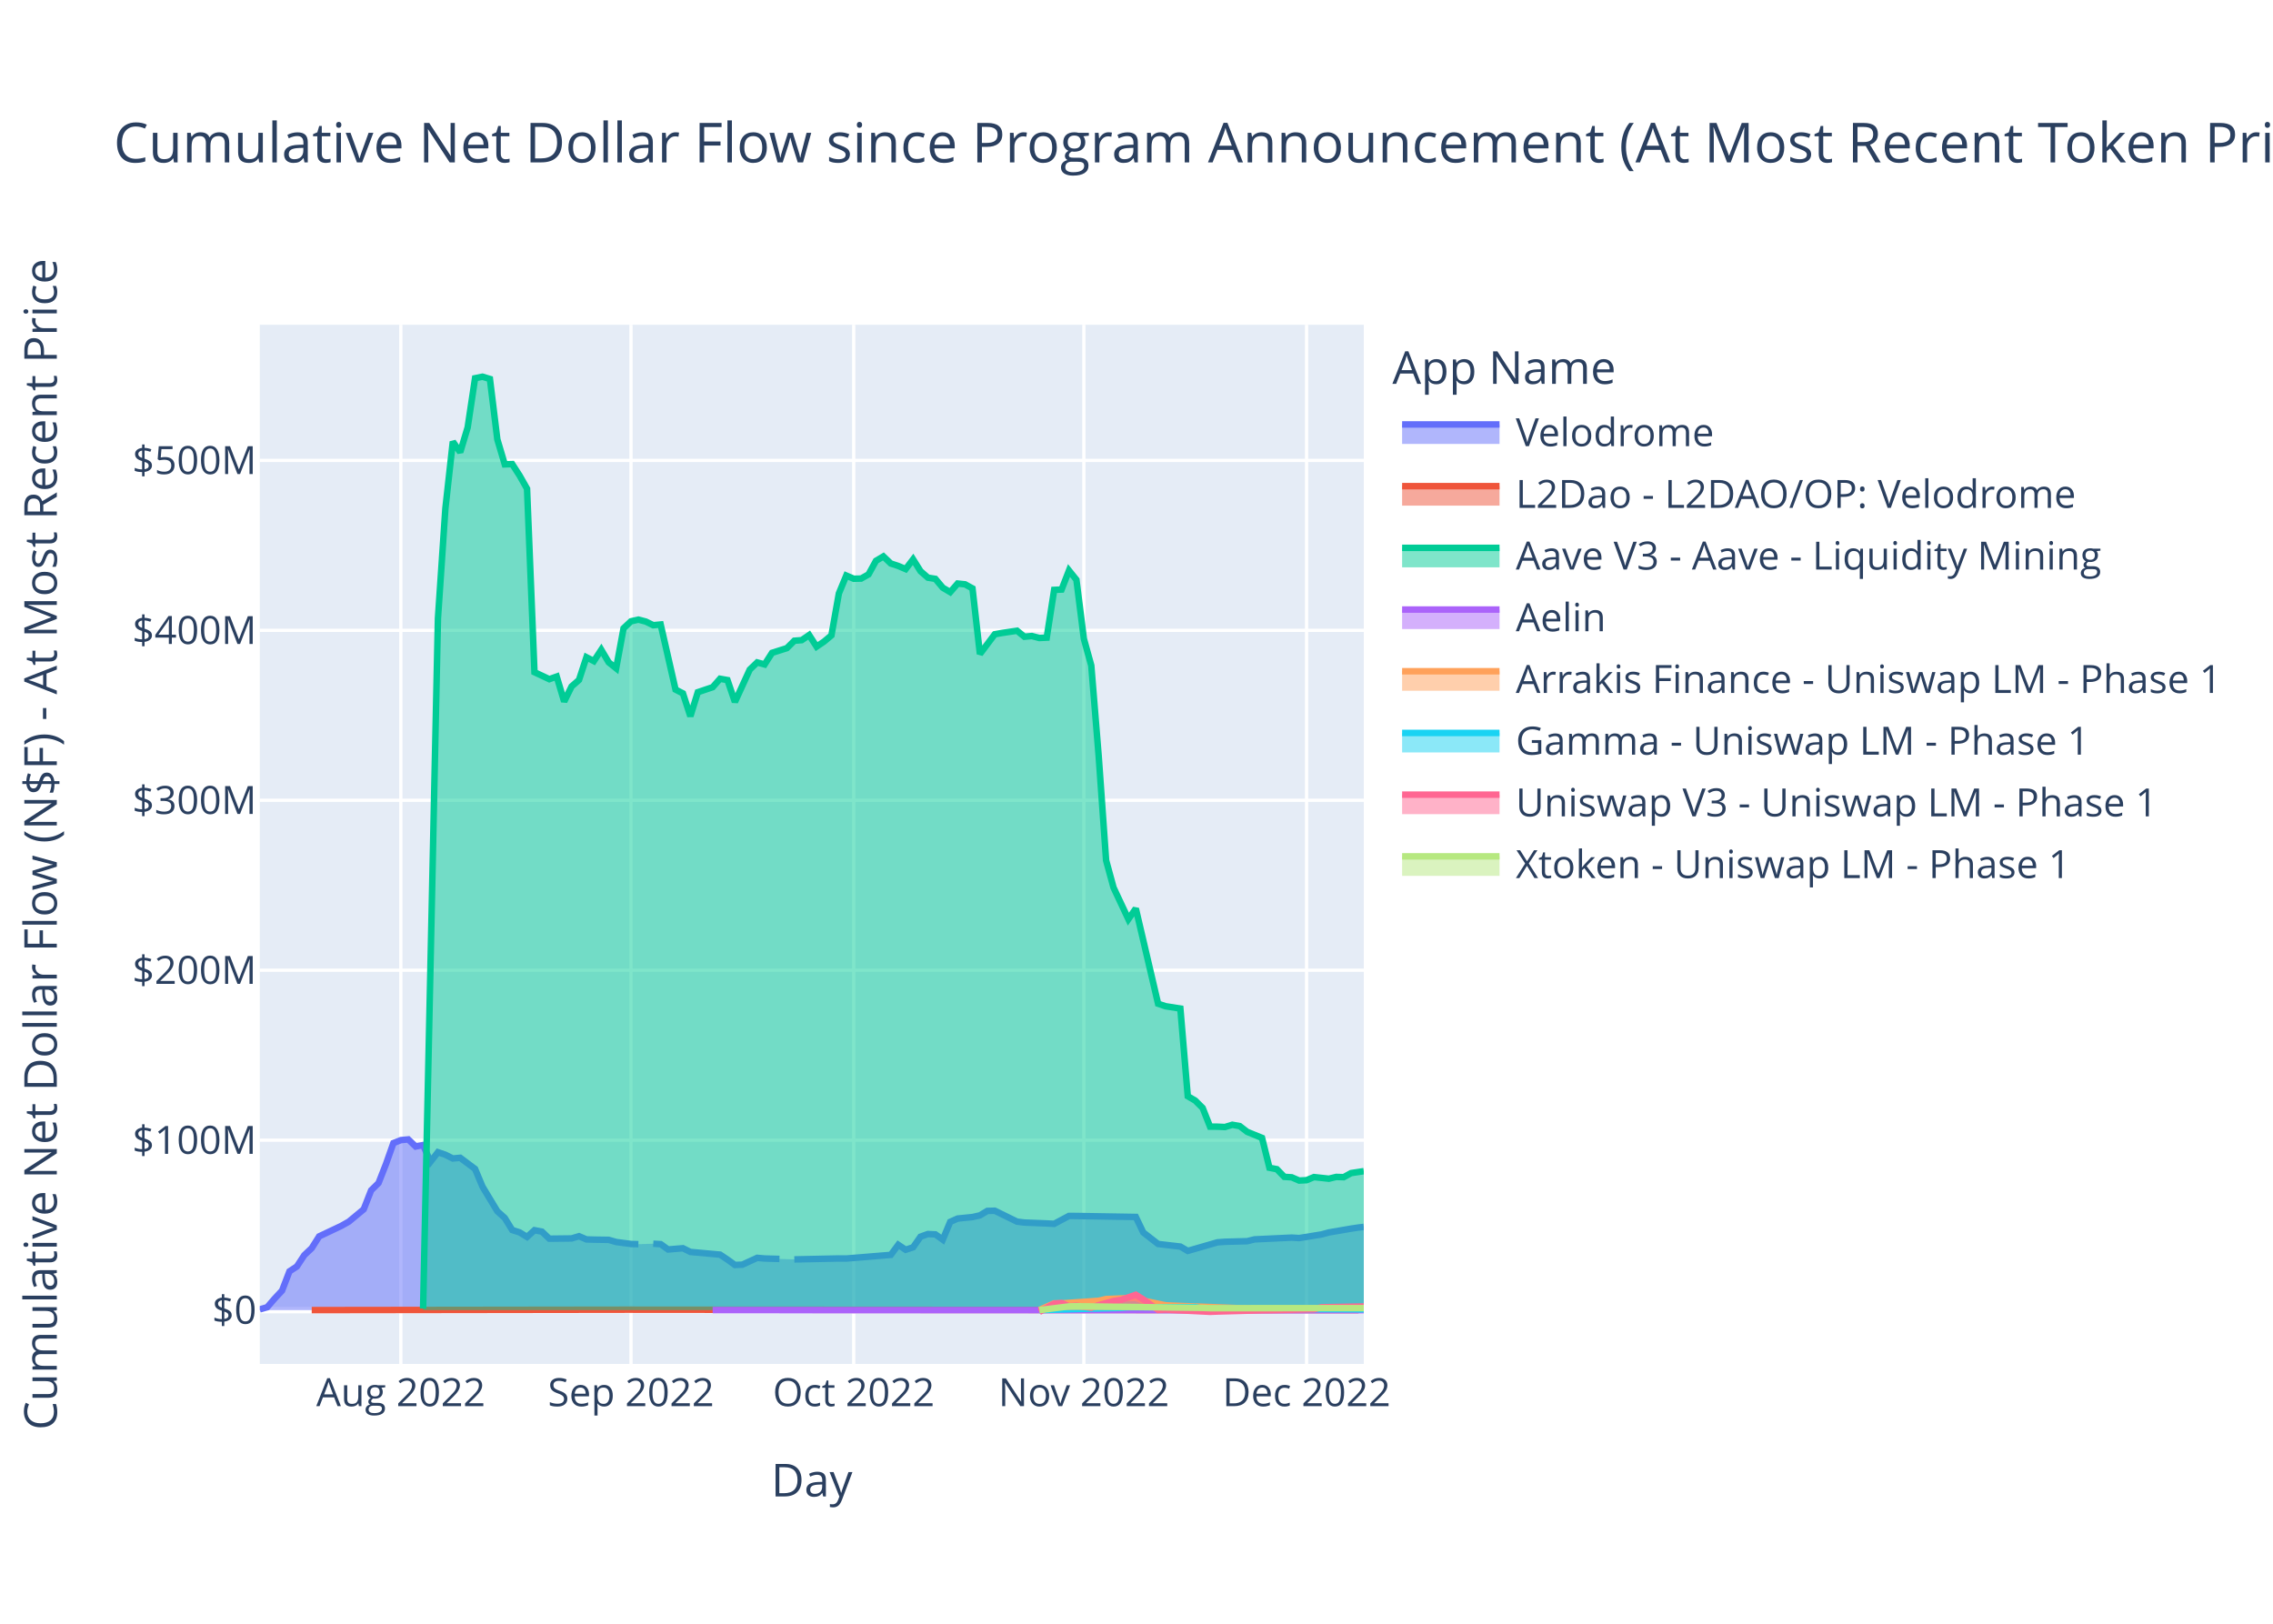
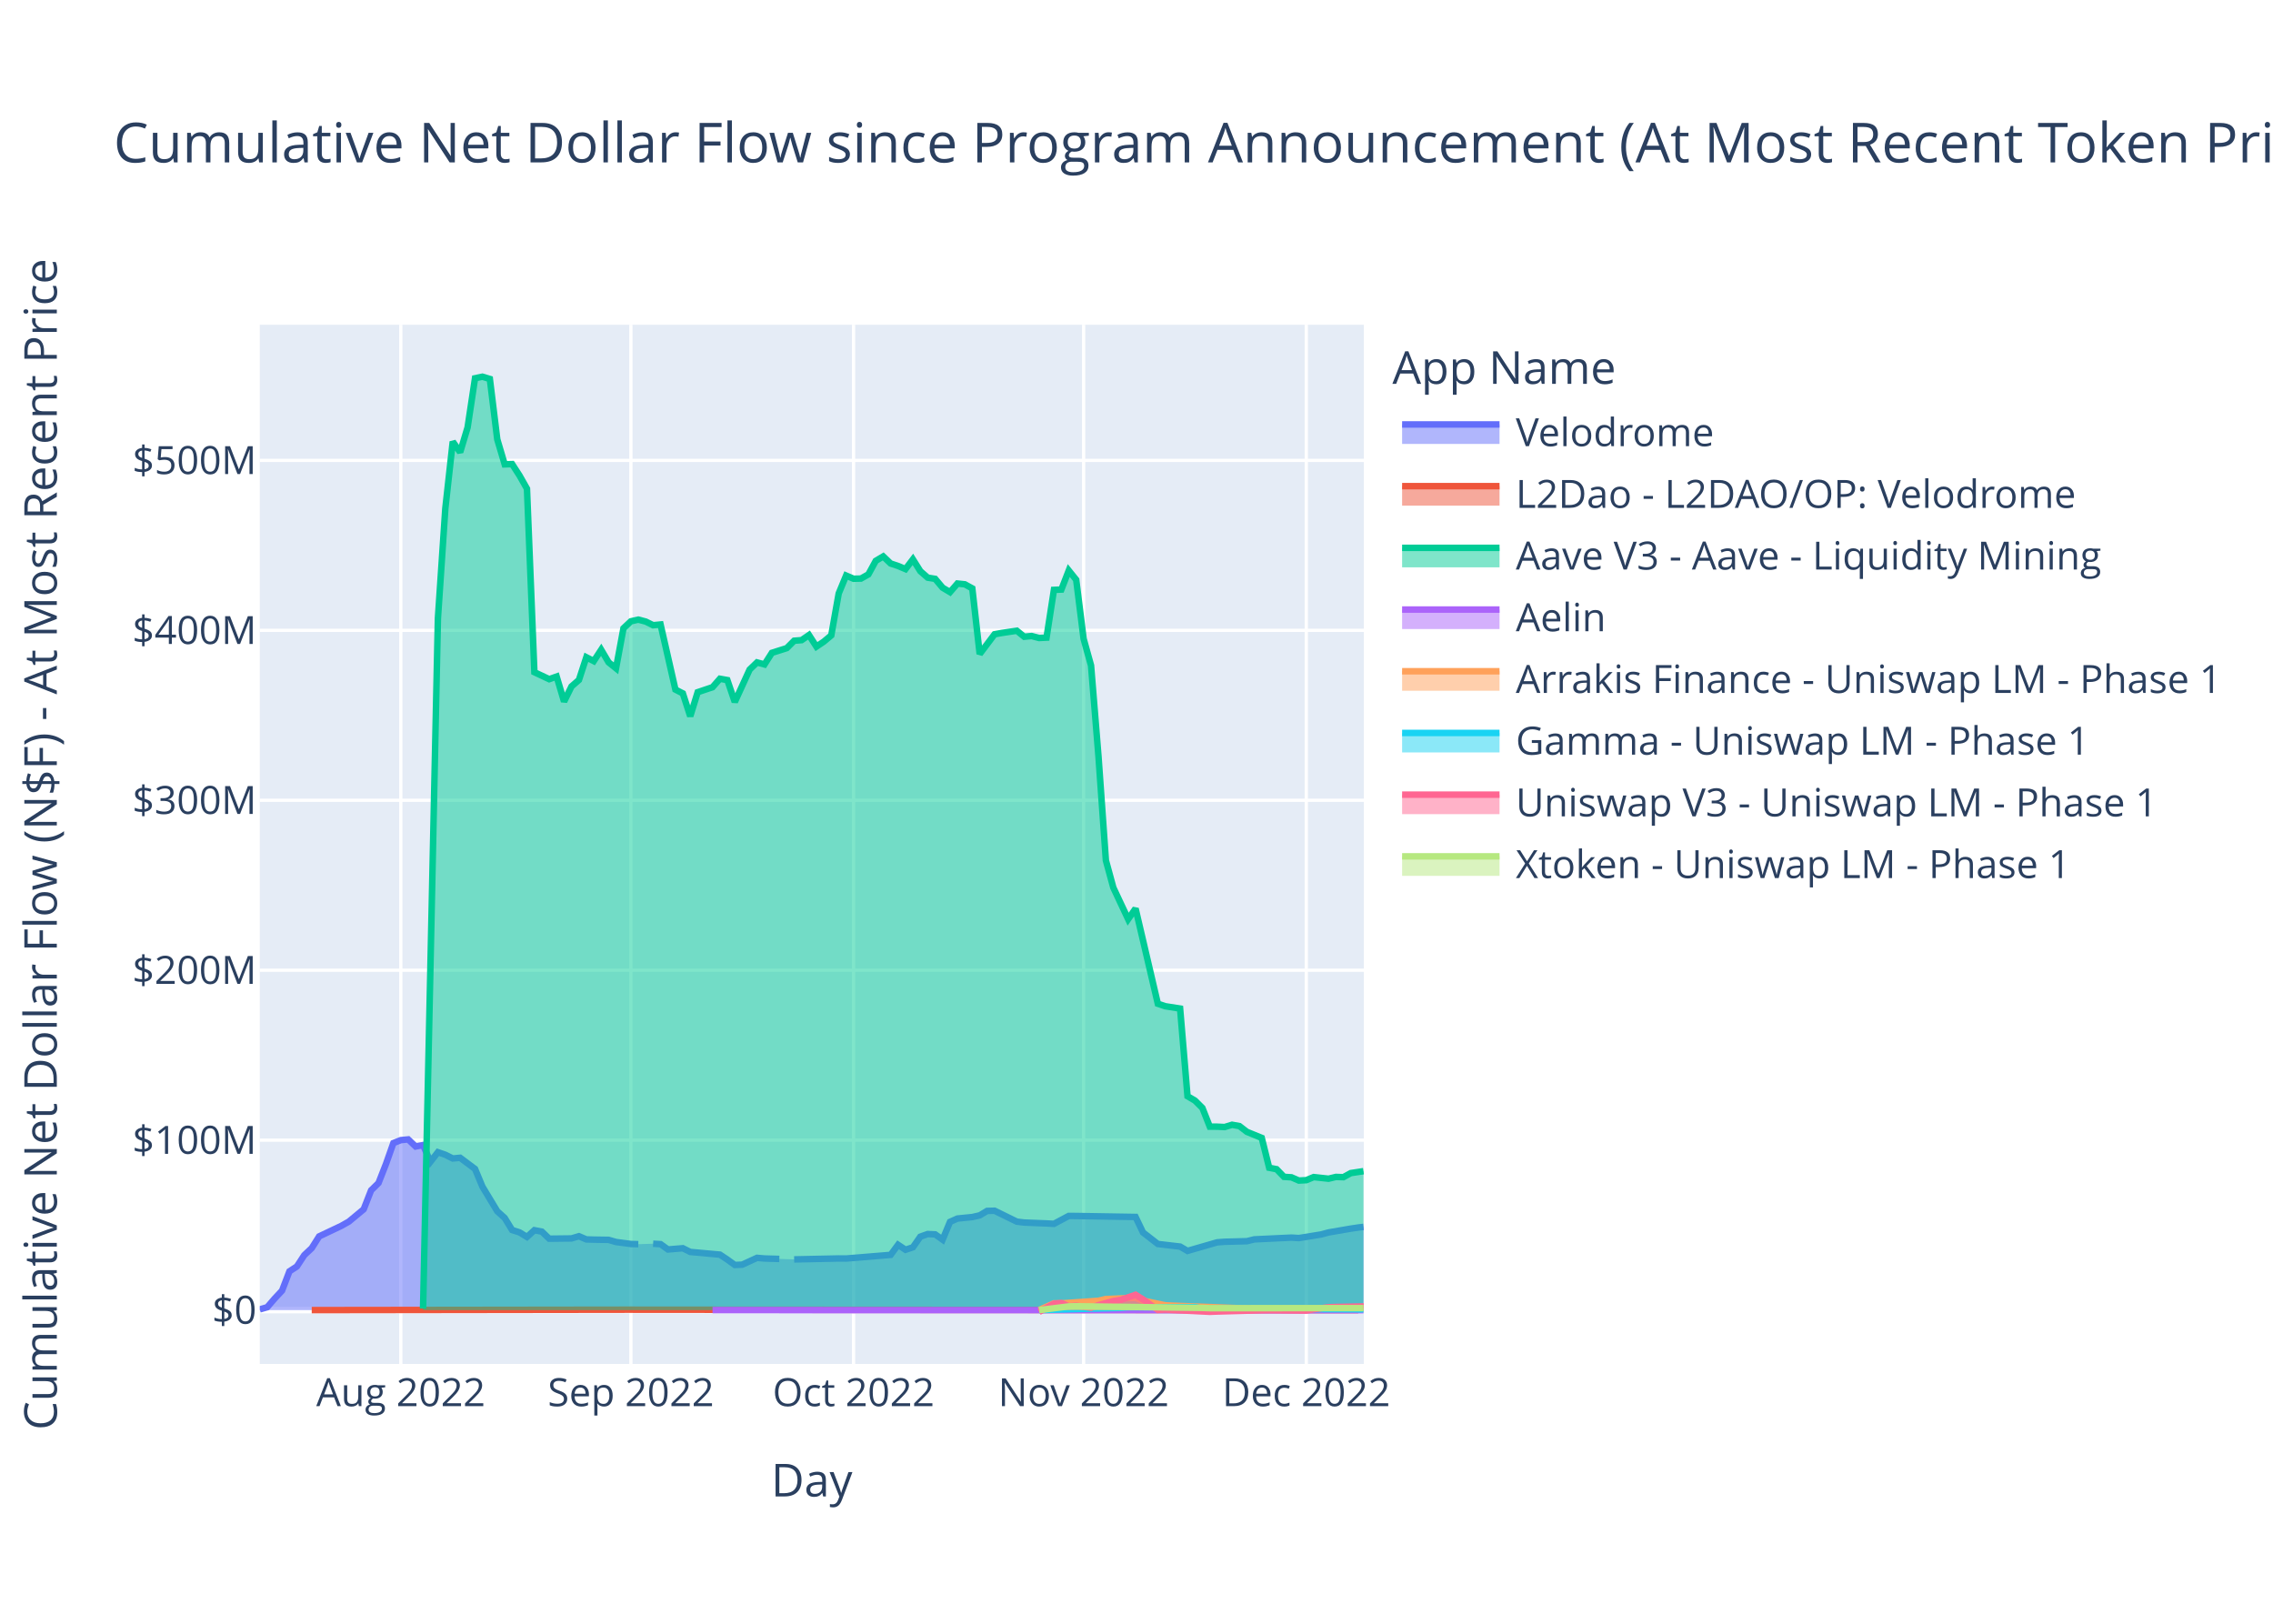
<svg xmlns="http://www.w3.org/2000/svg" class="main-svg" width="700" height="500" style="" viewBox="0 0 700 500">
  <rect x="0" y="0" width="700" height="500" style="fill: rgb(255, 255, 255); fill-opacity: 1;" />
-   <defs id="defs-895063">
+   <defs id="defs-30e30c">
    <g class="clips">
-       <clipPath id="clip895063xyplot" class="plotclip">
+       <clipPath id="clip30e30cxyplot" class="plotclip">
        <rect width="340" height="320" />
      </clipPath>
-       <clipPath class="axesclip" id="clip895063x">
+       <clipPath class="axesclip" id="clip30e30cx">
        <rect x="80" y="0" width="340" height="500" />
      </clipPath>
-       <clipPath class="axesclip" id="clip895063y">
+       <clipPath class="axesclip" id="clip30e30cy">
        <rect x="0" y="100" width="700" height="320" />
      </clipPath>
-       <clipPath class="axesclip" id="clip895063xy">
+       <clipPath class="axesclip" id="clip30e30cxy">
        <rect x="80" y="100" width="340" height="320" />
      </clipPath>
    </g>
    <g class="gradients" />
    <g class="patterns" />
  </defs>
  <g class="bglayer">
    <rect class="bg" x="80" y="100" width="340" height="320" style="fill: rgb(229, 236, 246); fill-opacity: 1; stroke-width: 0;" />
  </g>
  <g class="layer-below">
    <g class="imagelayer" />
    <g class="shapelayer" />
  </g>
  <g class="cartesianlayer">
    <g class="subplot xy">
      <g class="layer-subplot">
        <g class="shapelayer" />
        <g class="imagelayer" />
      </g>
      <g class="minor-gridlayer">
        <g class="x" />
        <g class="y" />
      </g>
      <g class="gridlayer">
        <g class="x">
-           <path class="xgrid crisp" transform="translate(123.44,0)" d="M0,100v320" style="stroke: rgb(255, 255, 255); stroke-opacity: 1; stroke-width: 1px;" />
-           <path class="xgrid crisp" transform="translate(194.32,0)" d="M0,100v320" style="stroke: rgb(255, 255, 255); stroke-opacity: 1; stroke-width: 1px;" />
-           <path class="xgrid crisp" transform="translate(262.91,0)" d="M0,100v320" style="stroke: rgb(255, 255, 255); stroke-opacity: 1; stroke-width: 1px;" />
-           <path class="xgrid crisp" transform="translate(333.79,0)" d="M0,100v320" style="stroke: rgb(255, 255, 255); stroke-opacity: 1; stroke-width: 1px;" />
-           <path class="xgrid crisp" transform="translate(402.38,0)" d="M0,100v320" style="stroke: rgb(255, 255, 255); stroke-opacity: 1; stroke-width: 1px;" />
+           <path class="xgrid crisp" transform="translate(123.43,0)" d="M0,100v320" style="stroke: rgb(255, 255, 255); stroke-opacity: 1; stroke-width: 1px;" />
+           <path class="xgrid crisp" transform="translate(194.29,0)" d="M0,100v320" style="stroke: rgb(255, 255, 255); stroke-opacity: 1; stroke-width: 1px;" />
+           <path class="xgrid crisp" transform="translate(262.86,0)" d="M0,100v320" style="stroke: rgb(255, 255, 255); stroke-opacity: 1; stroke-width: 1px;" />
+           <path class="xgrid crisp" transform="translate(333.71,0)" d="M0,100v320" style="stroke: rgb(255, 255, 255); stroke-opacity: 1; stroke-width: 1px;" />
+           <path class="xgrid crisp" transform="translate(402.29,0)" d="M0,100v320" style="stroke: rgb(255, 255, 255); stroke-opacity: 1; stroke-width: 1px;" />
        </g>
        <g class="y">
          <path class="ygrid crisp" transform="translate(0,351.09)" d="M80,0h340" style="stroke: rgb(255, 255, 255); stroke-opacity: 1; stroke-width: 1px;" />
          <path class="ygrid crisp" transform="translate(0,298.76)" d="M80,0h340" style="stroke: rgb(255, 255, 255); stroke-opacity: 1; stroke-width: 1px;" />
          <path class="ygrid crisp" transform="translate(0,246.43)" d="M80,0h340" style="stroke: rgb(255, 255, 255); stroke-opacity: 1; stroke-width: 1px;" />
          <path class="ygrid crisp" transform="translate(0,194.1)" d="M80,0h340" style="stroke: rgb(255, 255, 255); stroke-opacity: 1; stroke-width: 1px;" />
          <path class="ygrid crisp" transform="translate(0,141.77)" d="M80,0h340" style="stroke: rgb(255, 255, 255); stroke-opacity: 1; stroke-width: 1px;" />
        </g>
      </g>
      <g class="zerolinelayer">
        <path class="yzl zl crisp" transform="translate(0,403.42)" d="M80,0h340" style="stroke: rgb(255, 255, 255); stroke-opacity: 1; stroke-width: 2px;" />
      </g>
      <path class="xlines-below" />
      <path class="ylines-below" />
      <g class="overlines-below" />
      <g class="xaxislayer-below" />
      <g class="yaxislayer-below" />
      <g class="overaxes-below" />
-       <g class="plot" transform="translate(80,100)" clip-path="url(#clip895063xyplot)">
+       <g class="plot" transform="translate(80,100)" clip-path="url(#clip30e30cxyplot)">
        <g class="scatterlayer mlayer">
-           <g class="trace scatter trace16042c" style="stroke-miterlimit: 2;">
-             <g class="fills">
-               <g>
-                 <path class="js-fill" d="M340,303.42L0,303.42L0,303.2L2.29,302.53L4.57,299.88L6.86,297.43L9.15,291.48L11.43,289.98L13.72,286.49L16,284.34L18.29,280.72L25.15,277.47L27.44,276.17L32.01,272.38L34.3,266.53L36.58,264.29L38.87,258.44L41.15,251.99L43.44,251.08L45.73,250.86L48.01,253.04L50.3,252.61L52.59,257.73L54.87,254.8L57.16,255.58L59.45,256.73L61.73,256.52L66.3,259.95L68.59,265.41L73.16,272.98L75.45,275.05L77.74,278.76L80.02,279.49L82.31,280.89L84.6,278.82L86.88,279.25L89.17,281.43L96.03,281.35L98.31,280.67L100.6,281.65L102.89,281.72L107.46,281.79L109.75,282.45L114.32,283.06L116.6,283.12L121.18,282.98L123.46,283.11L125.75,284.75L130.32,284.37L132.61,285.51L141.75,286.34L144.04,287.86L146.33,289.52L148.61,289.43L153.19,287.33L155.47,287.53L160.04,287.66L164.62,287.81L178.34,287.52L180.62,287.54L194.34,286.41L196.63,283.31L198.91,284.84L201.2,284.08L203.49,280.81L205.77,280L208.06,280.1L210.34,281.73L212.63,276.25L214.92,275.23L219.49,274.77L221.78,274.25L224.06,272.88L226.35,272.82L233.21,276.18L235.49,276.46L242.35,276.73L244.64,276.86L249.21,274.42L251.5,274.44L269.79,274.74L272.08,279.51L276.65,283.06L278.94,283.33L283.51,283.86L285.79,285.19L294.94,282.55L297.23,282.38L304.09,282.2L306.37,281.64L317.8,281.1L320.09,281.24L326.95,280.13L329.24,279.51L336.09,278.33L338.38,277.99L340,277.8" style="fill: rgb(99, 110, 250); fill-opacity: 0.5; stroke-width: 0;" />
-               </g>
-             </g>
-             <g class="errorbars" />
-             <g class="lines">
-               <path class="js-line" d="M0,303.2L2.29,302.53L4.57,299.88L6.86,297.43L9.15,291.48L11.43,289.98L13.72,286.49L16,284.34L18.29,280.72L25.15,277.47L27.44,276.17L32.01,272.38L34.3,266.53L36.58,264.29L38.87,258.44L41.15,251.99L43.44,251.08L45.73,250.86L48.01,253.04L50.3,252.61L52.59,257.73L54.87,254.8L57.16,255.58L59.45,256.73L61.73,256.52L66.3,259.95L68.59,265.41L73.16,272.98L75.45,275.05L77.74,278.76L80.02,279.49L82.31,280.89L84.6,278.82L86.88,279.25L89.17,281.43L96.03,281.35L98.31,280.67L100.6,281.65L102.89,281.72L107.46,281.79L109.75,282.45L114.32,283.06L116.6,283.12" style="vector-effect: non-scaling-stroke; fill: none; stroke: rgb(99, 110, 250); stroke-opacity: 1; stroke-width: 2px; opacity: 1;" />
-               <path class="js-line" d="M121.18,282.98L123.46,283.11L125.75,284.75L130.32,284.37L132.61,285.51L141.75,286.34L144.04,287.86L146.33,289.52L148.61,289.43L153.19,287.33L155.47,287.53L160.04,287.66" style="vector-effect: non-scaling-stroke; fill: none; stroke: rgb(99, 110, 250); stroke-opacity: 1; stroke-width: 2px; opacity: 1;" />
-               <path class="js-line" d="M164.62,287.81L178.34,287.52L180.62,287.54L194.34,286.41L196.63,283.31L198.91,284.84L201.2,284.08L203.49,280.81L205.77,280L208.06,280.1L210.34,281.73L212.63,276.25L214.92,275.23L219.49,274.77L221.78,274.25L224.06,272.88L226.35,272.82L233.21,276.18L235.49,276.46L242.35,276.73L244.64,276.86L249.21,274.42L251.5,274.44L269.79,274.74L272.08,279.51L276.65,283.06L278.94,283.33L283.51,283.86L285.79,285.19L294.94,282.55L297.23,282.38L304.09,282.2L306.37,281.64L317.8,281.1L320.09,281.24L326.95,280.13L329.24,279.51L336.09,278.33L338.38,277.99L340,277.8" style="vector-effect: non-scaling-stroke; fill: none; stroke: rgb(99, 110, 250); stroke-opacity: 1; stroke-width: 2px; opacity: 1;" />
-             </g>
-             <g class="points" />
-             <g class="text" />
-           </g>
-           <g class="trace scatter trace9d1862" style="stroke-miterlimit: 2;">
-             <g class="fills">
-               <g>
-                 <path class="js-fill" d="M338.38,303.42L16,303.42L16,303.42L114.32,303.29L116.6,303.3L313.23,303.41L315.52,303.41L338.38,303.41" style="fill: rgb(239, 85, 59); fill-opacity: 0.5; stroke-width: 0;" />
-               </g>
-             </g>
-             <g class="errorbars" />
-             <g class="lines">
-               <path class="js-line" d="M16,303.42L114.32,303.29L116.6,303.3L313.23,303.41L315.52,303.41L338.38,303.41" style="vector-effect: non-scaling-stroke; fill: none; stroke: rgb(239, 85, 59); stroke-opacity: 1; stroke-width: 2px; opacity: 1;" />
-             </g>
-             <g class="points" />
-             <g class="text" />
-           </g>
-           <g class="trace scatter traceaeb634" style="stroke-miterlimit: 2;">
-             <g class="fills">
-               <g>
-                 <path class="js-fill" d="M340,303.42L50.3,303.42L50.3,302.95L54.87,90.43L57.16,56.61L59.45,35.99L61.73,39.25L64.02,31.63L66.3,16.47L68.59,16L70.88,16.7L73.16,35.3L75.45,42.99L77.74,42.91L80.02,46.45L82.31,50.49L84.6,106.99L89.17,109.14L91.45,108.33L93.74,116.02L96.03,111.38L98.31,109.38L100.6,102.39L102.89,103.57L105.17,100.09L107.46,103.96L109.75,105.79L112.03,93.47L114.32,91.32L116.6,90.8L118.89,91.4L121.18,92.52L123.46,92.3L128.04,112.34L130.32,113.52L132.61,120.55L134.9,113.15L139.47,111.61L141.75,109.01L144.04,109.42L146.33,116.15L150.9,106.18L153.19,103.98L155.47,104.6L157.76,101.03L162.33,99.58L164.62,97.3L166.9,97.12L169.19,95.56L171.48,99.11L173.76,97.57L176.05,95.65L178.34,82.75L180.62,77.23L182.91,78.21L185.19,78.16L187.48,76.87L189.77,72.69L192.05,71.34L194.34,73.52L196.63,74.27L198.91,75.24L201.2,72.24L203.49,75.89L205.77,77.88L208.06,78.25L210.34,80.97L212.63,82.33L214.92,79.69L217.2,79.93L219.49,81.19L221.78,101.39L224.06,98.35L226.35,95.31L228.64,94.9L233.21,94.22L235.49,96.07L237.78,95.85L240.07,96.46L242.35,96.35L244.64,81.64L246.93,81.54L249.21,75.68L251.5,78.53L253.79,96.7L256.07,104.93L258.36,132.88L260.64,164.93L262.93,173.32L267.5,183.04L269.79,179.77L276.65,209.08L278.94,209.85L283.51,210.57L285.79,237.56L288.08,238.9L290.37,241.17L292.65,246.93L294.94,246.94L297.23,247.05L299.51,246.35L301.8,246.76L304.09,248.53L308.66,250.39L310.94,259.59L313.23,260.03L315.52,262.39L317.8,262.53L320.09,263.53L322.38,263.41L324.66,262.46L329.24,262.96L331.52,262.41L333.81,262.49L336.09,261.23L340,260.64" style="fill: rgb(0, 204, 150); fill-opacity: 0.5; stroke-width: 0;" />
-               </g>
-             </g>
-             <g class="errorbars" />
-             <g class="lines">
-               <path class="js-line" d="M50.3,302.95L54.87,90.43L57.16,56.61L59.45,35.99L61.73,39.25L64.02,31.63L66.3,16.47L68.59,16L70.88,16.7L73.16,35.3L75.45,42.99L77.74,42.91L80.02,46.45L82.31,50.49L84.6,106.99L89.17,109.14L91.45,108.33L93.74,116.02L96.03,111.38L98.31,109.38L100.6,102.39L102.89,103.57L105.17,100.09L107.46,103.96L109.75,105.79L112.03,93.47L114.32,91.32L116.6,90.8L118.89,91.4L121.18,92.52L123.46,92.3L128.04,112.34L130.32,113.52L132.61,120.55L134.9,113.15L139.47,111.61L141.75,109.01L144.04,109.42L146.33,116.15L150.9,106.18L153.19,103.98L155.47,104.6L157.76,101.03L162.33,99.58L164.62,97.3L166.9,97.12L169.19,95.56L171.48,99.11L173.76,97.57L176.05,95.65L178.34,82.75L180.62,77.23L182.91,78.21L185.19,78.16L187.48,76.87L189.77,72.69L192.05,71.34L194.34,73.52L196.63,74.27L198.91,75.24L201.2,72.24L203.49,75.89L205.77,77.88L208.06,78.25L210.34,80.97L212.63,82.33L214.92,79.69L217.2,79.93L219.49,81.19L221.78,101.39L224.06,98.35L226.35,95.31L228.64,94.9L233.21,94.22L235.49,96.07L237.78,95.85L240.07,96.46L242.35,96.35L244.64,81.64L246.93,81.54L249.21,75.68L251.5,78.53L253.79,96.7L256.07,104.93L258.36,132.88L260.64,164.93L262.93,173.32L267.5,183.04L269.79,179.77L276.65,209.08L278.94,209.85L283.51,210.57L285.79,237.56L288.08,238.9L290.37,241.17L292.65,246.93L294.94,246.94L297.23,247.05L299.51,246.35L301.8,246.76L304.09,248.53L308.66,250.39L310.94,259.59L313.23,260.03L315.52,262.39L317.8,262.53L320.09,263.53L322.38,263.41L324.66,262.46L329.24,262.96L331.52,262.41L333.81,262.49L336.09,261.23L340,260.64" style="vector-effect: non-scaling-stroke; fill: none; stroke: rgb(0, 204, 150); stroke-opacity: 1; stroke-width: 2px; opacity: 1;" />
-             </g>
-             <g class="points" />
-             <g class="text" />
-           </g>
-           <g class="trace scatter trace24e8bc" style="stroke-miterlimit: 2;">
-             <g class="fills">
-               <g>
-                 <path class="js-fill" d="M340,303.42L139.47,303.42L139.47,303.42L340,303.45" style="fill: rgb(171, 99, 250); fill-opacity: 0.5; stroke-width: 0;" />
-               </g>
-             </g>
-             <g class="errorbars" />
-             <g class="lines">
-               <path class="js-line" d="M139.47,303.42L340,303.45" style="vector-effect: non-scaling-stroke; fill: none; stroke: rgb(171, 99, 250); stroke-opacity: 1; stroke-width: 2px; opacity: 1;" />
-             </g>
-             <g class="points" />
-             <g class="text" />
-           </g>
-           <g class="trace scatter trace685dc6" style="stroke-miterlimit: 2;">
-             <g class="fills">
-               <g>
-                 <path class="js-fill" d="M340,303.42L240.07,303.42L240.07,303.41L244.64,301.35L246.93,301.35L258.36,300.55L260.64,300.01L269.79,299.65L272.08,300.51L278.94,301.94L281.22,302.05L306.37,303.01L308.66,303.1L340,302.86" style="fill: rgb(255, 161, 90); fill-opacity: 0.5; stroke-width: 0;" />
-               </g>
-             </g>
-             <g class="errorbars" />
-             <g class="lines">
-               <path class="js-line" d="M240.07,303.41L244.64,301.35L246.93,301.35L258.36,300.55L260.64,300.01L269.79,299.65L272.08,300.51L278.94,301.94L281.22,302.05L306.37,303.01L308.66,303.1L340,302.86" style="vector-effect: non-scaling-stroke; fill: none; stroke: rgb(255, 161, 90); stroke-opacity: 1; stroke-width: 2px; opacity: 1;" />
-             </g>
-             <g class="points" />
-             <g class="text" />
-           </g>
-           <g class="trace scatter trace21bba4" style="stroke-miterlimit: 2;">
-             <g class="fills">
-               <g>
-                 <path class="js-fill" d="M340,303.42L240.07,303.42L240.07,303.42L265.22,302.74L267.5,302.57L288.08,302.49L290.37,302.96L340,303.19" style="fill: rgb(25, 211, 243); fill-opacity: 0.5; stroke-width: 0;" />
-               </g>
-             </g>
-             <g class="errorbars" />
-             <g class="lines">
-               <path class="js-line" d="M240.07,303.42L265.22,302.74L267.5,302.57L288.08,302.49L290.37,302.96L340,303.19" style="vector-effect: non-scaling-stroke; fill: none; stroke: rgb(25, 211, 243); stroke-opacity: 1; stroke-width: 2px; opacity: 1;" />
-             </g>
-             <g class="points" />
-             <g class="text" />
-           </g>
-           <g class="trace scatter trace56f109" style="stroke-miterlimit: 2;">
-             <g class="fills">
-               <g>
-                 <path class="js-fill" d="M340,303.42L240.07,303.42L240.07,304L244.64,301.44L246.93,301.24L249.21,302.25L251.5,302.08L256.07,302.7L258.36,301.89L262.93,300.63L265.22,300.27L269.79,298.71L272.08,300.14L276.65,303.35L278.94,303.26L292.65,303.95L294.94,303.86L308.66,303.47L310.94,303.44L324.66,303.16L326.95,302.55L340,302.31" style="fill: rgb(255, 102, 146); fill-opacity: 0.5; stroke-width: 0;" />
-               </g>
-             </g>
-             <g class="errorbars" />
-             <g class="lines">
-               <path class="js-line" d="M240.07,304L244.64,301.44L246.93,301.24L249.21,302.25L251.5,302.08L256.07,302.7L258.36,301.89L262.93,300.63L265.22,300.27L269.79,298.71L272.08,300.14L276.65,303.35L278.94,303.26L292.65,303.95L294.94,303.86L308.66,303.47L310.94,303.44L324.66,303.16L326.95,302.55L340,302.31" style="vector-effect: non-scaling-stroke; fill: none; stroke: rgb(255, 102, 146); stroke-opacity: 1; stroke-width: 2px; opacity: 1;" />
-             </g>
-             <g class="points" />
-             <g class="text" />
-           </g>
-           <g class="trace scatter trace213dd0" style="stroke-miterlimit: 2;">
-             <g class="fills">
-               <g>
-                 <path class="js-fill" d="M340,303.42L240.07,303.42L240.07,303.42L249.21,302.28L251.5,302.23L290.37,302.75L292.65,302.83L340,302.82" style="fill: rgb(182, 232, 128); fill-opacity: 0.5; stroke-width: 0;" />
-               </g>
-             </g>
-             <g class="errorbars" />
-             <g class="lines">
-               <path class="js-line" d="M240.07,303.42L249.21,302.28L251.5,302.23L290.37,302.75L292.65,302.83L340,302.82" style="vector-effect: non-scaling-stroke; fill: none; stroke: rgb(182, 232, 128); stroke-opacity: 1; stroke-width: 2px; opacity: 1;" />
+           <g class="trace scatter trace9eced8" style="stroke-miterlimit: 2;">
+             <g class="fills">
+               <g>
+                 <path class="js-fill" d="M339.91,303.42L0,303.42L0,303.2L2.29,302.53L4.57,299.88L6.86,297.43L9.14,291.48L11.43,289.98L13.71,286.49L16,284.34L18.29,280.72L25.14,277.47L27.43,276.17L32,272.38L34.29,266.53L36.57,264.29L38.86,258.44L41.14,251.99L43.43,251.08L45.71,250.86L48,253.04L50.29,252.61L52.57,257.73L54.86,254.8L57.14,255.58L59.43,256.73L61.71,256.52L66.29,259.95L68.57,265.41L73.14,272.98L75.43,275.05L77.71,278.76L80,279.49L82.29,280.89L84.57,278.82L86.86,279.25L89.14,281.43L96,281.35L98.29,280.67L100.57,281.65L102.86,281.72L107.43,281.79L109.71,282.45L114.29,283.06L116.57,283.12L121.14,282.98L123.43,283.11L125.71,284.75L130.29,284.37L132.57,285.51L141.71,286.34L144,287.86L146.29,289.52L148.57,289.43L153.14,287.33L155.43,287.53L160,287.66L164.57,287.81L178.29,287.52L180.57,287.54L194.29,286.41L196.57,283.31L198.86,284.84L201.14,284.08L203.43,280.81L205.71,280L208,280.1L210.29,281.73L212.57,276.25L214.86,275.23L219.43,274.77L221.71,274.25L224,272.88L226.29,272.82L233.14,276.18L235.43,276.46L242.29,276.73L244.57,276.86L249.14,274.42L251.43,274.44L269.71,274.74L272,279.51L276.57,283.06L278.86,283.33L283.43,283.86L285.71,285.19L294.86,282.55L297.14,282.38L304,282.2L306.29,281.64L317.71,281.1L320,281.24L326.86,280.13L329.14,279.51L336,278.33L338.29,277.99L339.91,277.8" style="fill: rgb(99, 110, 250); fill-opacity: 0.5; stroke-width: 0;" />
+               </g>
+             </g>
+             <g class="errorbars" />
+             <g class="lines">
+               <path class="js-line" d="M0,303.2L2.29,302.53L4.57,299.88L6.86,297.43L9.14,291.48L11.43,289.98L13.71,286.49L16,284.34L18.29,280.72L25.14,277.47L27.43,276.17L32,272.38L34.29,266.53L36.57,264.29L38.86,258.44L41.14,251.99L43.43,251.08L45.71,250.86L48,253.04L50.29,252.61L52.57,257.73L54.86,254.8L57.14,255.58L59.43,256.73L61.71,256.52L66.29,259.95L68.57,265.41L73.14,272.98L75.43,275.05L77.71,278.76L80,279.49L82.29,280.89L84.57,278.82L86.86,279.25L89.14,281.43L96,281.35L98.29,280.67L100.57,281.65L102.86,281.72L107.43,281.79L109.71,282.45L114.29,283.06L116.57,283.12" style="vector-effect: non-scaling-stroke; fill: none; stroke: rgb(99, 110, 250); stroke-opacity: 1; stroke-width: 2px; opacity: 1;" />
+               <path class="js-line" d="M121.14,282.98L123.43,283.11L125.71,284.75L130.29,284.37L132.57,285.51L141.71,286.34L144,287.86L146.29,289.52L148.57,289.43L153.14,287.33L155.43,287.53L160,287.66" style="vector-effect: non-scaling-stroke; fill: none; stroke: rgb(99, 110, 250); stroke-opacity: 1; stroke-width: 2px; opacity: 1;" />
+               <path class="js-line" d="M164.57,287.81L178.29,287.52L180.57,287.54L194.29,286.41L196.57,283.31L198.86,284.84L201.14,284.08L203.43,280.81L205.71,280L208,280.1L210.29,281.73L212.57,276.25L214.86,275.23L219.43,274.77L221.71,274.25L224,272.88L226.29,272.82L233.14,276.18L235.43,276.46L242.29,276.73L244.57,276.86L249.14,274.42L251.43,274.44L269.71,274.74L272,279.51L276.57,283.06L278.86,283.33L283.43,283.86L285.71,285.19L294.86,282.55L297.14,282.38L304,282.2L306.29,281.64L317.71,281.1L320,281.24L326.86,280.13L329.14,279.51L336,278.33L338.29,277.99L339.91,277.8" style="vector-effect: non-scaling-stroke; fill: none; stroke: rgb(99, 110, 250); stroke-opacity: 1; stroke-width: 2px; opacity: 1;" />
+             </g>
+             <g class="points" />
+             <g class="text" />
+           </g>
+           <g class="trace scatter trace27e4b9" style="stroke-miterlimit: 2;">
+             <g class="fills">
+               <g>
+                 <path class="js-fill" d="M338.29,303.42L16,303.42L16,303.42L114.29,303.29L116.57,303.3L313.14,303.41L315.43,303.41L338.29,303.41" style="fill: rgb(239, 85, 59); fill-opacity: 0.5; stroke-width: 0;" />
+               </g>
+             </g>
+             <g class="errorbars" />
+             <g class="lines">
+               <path class="js-line" d="M16,303.42L114.29,303.29L116.57,303.3L313.14,303.41L315.43,303.41L338.29,303.41" style="vector-effect: non-scaling-stroke; fill: none; stroke: rgb(239, 85, 59); stroke-opacity: 1; stroke-width: 2px; opacity: 1;" />
+             </g>
+             <g class="points" />
+             <g class="text" />
+           </g>
+           <g class="trace scatter trace99dab5" style="stroke-miterlimit: 2;">
+             <g class="fills">
+               <g>
+                 <path class="js-fill" d="M339.9,303.42L50.29,303.42L50.29,302.95L54.86,90.43L57.14,56.61L59.43,35.99L61.71,39.25L64,31.63L66.29,16.47L68.57,16L70.86,16.7L73.14,35.3L75.43,42.99L77.71,42.91L80,46.45L82.29,50.49L84.57,106.99L89.14,109.14L91.43,108.33L93.71,116.02L96,111.38L98.29,109.38L100.57,102.39L102.86,103.57L105.14,100.09L107.43,103.96L109.71,105.79L112,93.47L114.29,91.32L116.57,90.8L118.86,91.4L121.14,92.52L123.43,92.3L128,112.34L130.29,113.52L132.57,120.55L134.86,113.15L139.43,111.61L141.71,109.01L144,109.42L146.29,116.15L150.86,106.18L153.14,103.98L155.43,104.6L157.71,101.03L162.29,99.58L164.57,97.3L166.86,97.12L169.14,95.56L171.43,99.11L173.71,97.57L176,95.65L178.29,82.75L180.57,77.23L182.86,78.21L185.14,78.16L187.43,76.87L189.71,72.69L192,71.34L194.29,73.52L196.57,74.27L198.86,75.24L201.14,72.24L203.43,75.89L205.71,77.88L208,78.25L210.29,80.97L212.57,82.33L214.86,79.69L217.14,79.93L219.43,81.19L221.71,101.39L224,98.35L226.29,95.31L228.57,94.9L233.14,94.22L235.43,96.07L237.71,95.85L240,96.46L242.29,96.35L244.57,81.64L246.86,81.54L249.14,75.68L251.43,78.53L253.71,96.7L256,104.93L258.29,132.88L260.57,164.93L262.86,173.32L267.43,183.04L269.71,179.77L276.57,209.08L278.86,209.85L283.43,210.57L285.71,237.56L288,238.9L290.29,241.17L292.57,246.93L294.86,246.94L297.14,247.05L299.43,246.35L301.71,246.76L304,248.53L308.57,250.39L310.86,259.59L313.14,260.03L315.43,262.39L317.71,262.53L320,263.53L322.29,263.41L324.57,262.46L329.14,262.96L331.43,262.41L333.71,262.49L336,261.23L339.9,260.64" style="fill: rgb(0, 204, 150); fill-opacity: 0.5; stroke-width: 0;" />
+               </g>
+             </g>
+             <g class="errorbars" />
+             <g class="lines">
+               <path class="js-line" d="M50.29,302.95L54.86,90.43L57.14,56.61L59.43,35.99L61.71,39.25L64,31.63L66.29,16.47L68.57,16L70.86,16.7L73.14,35.3L75.43,42.99L77.71,42.91L80,46.45L82.29,50.49L84.57,106.99L89.14,109.14L91.43,108.33L93.71,116.02L96,111.38L98.29,109.38L100.57,102.39L102.86,103.57L105.14,100.09L107.43,103.96L109.71,105.79L112,93.47L114.29,91.32L116.57,90.8L118.86,91.4L121.14,92.52L123.43,92.3L128,112.34L130.29,113.52L132.57,120.55L134.86,113.15L139.43,111.61L141.71,109.01L144,109.42L146.29,116.15L150.86,106.18L153.14,103.98L155.43,104.6L157.71,101.03L162.29,99.58L164.57,97.3L166.86,97.12L169.14,95.56L171.43,99.11L173.71,97.57L176,95.65L178.29,82.75L180.57,77.23L182.86,78.21L185.14,78.16L187.43,76.87L189.71,72.69L192,71.34L194.29,73.52L196.57,74.27L198.86,75.24L201.14,72.24L203.43,75.89L205.71,77.88L208,78.25L210.29,80.97L212.57,82.33L214.86,79.69L217.14,79.93L219.43,81.19L221.71,101.39L224,98.35L226.29,95.31L228.57,94.9L233.14,94.22L235.43,96.07L237.71,95.85L240,96.46L242.29,96.35L244.57,81.64L246.86,81.54L249.14,75.68L251.43,78.53L253.71,96.7L256,104.93L258.29,132.88L260.57,164.93L262.86,173.32L267.43,183.04L269.71,179.77L276.57,209.08L278.86,209.85L283.43,210.57L285.71,237.56L288,238.9L290.29,241.17L292.57,246.93L294.86,246.94L297.14,247.05L299.43,246.35L301.71,246.76L304,248.53L308.57,250.39L310.86,259.59L313.14,260.03L315.43,262.39L317.71,262.53L320,263.53L322.29,263.41L324.57,262.46L329.14,262.96L331.43,262.41L333.71,262.49L336,261.23L339.9,260.64" style="vector-effect: non-scaling-stroke; fill: none; stroke: rgb(0, 204, 150); stroke-opacity: 1; stroke-width: 2px; opacity: 1;" />
+             </g>
+             <g class="points" />
+             <g class="text" />
+           </g>
+           <g class="trace scatter trace1156c7" style="stroke-miterlimit: 2;">
+             <g class="fills">
+               <g>
+                 <path class="js-fill" d="M339.91,303.42L139.43,303.42L139.43,303.42L339.91,303.45" style="fill: rgb(171, 99, 250); fill-opacity: 0.5; stroke-width: 0;" />
+               </g>
+             </g>
+             <g class="errorbars" />
+             <g class="lines">
+               <path class="js-line" d="M139.43,303.42L339.91,303.45" style="vector-effect: non-scaling-stroke; fill: none; stroke: rgb(171, 99, 250); stroke-opacity: 1; stroke-width: 2px; opacity: 1;" />
+             </g>
+             <g class="points" />
+             <g class="text" />
+           </g>
+           <g class="trace scatter trace2965bf" style="stroke-miterlimit: 2;">
+             <g class="fills">
+               <g>
+                 <path class="js-fill" d="M339.91,303.42L240,303.42L240,303.41L244.57,301.35L246.86,301.35L258.29,300.55L260.57,300.01L269.71,299.65L272,300.51L278.86,301.94L281.14,302.05L306.29,303.01L308.57,303.1L339.91,302.86" style="fill: rgb(255, 161, 90); fill-opacity: 0.5; stroke-width: 0;" />
+               </g>
+             </g>
+             <g class="errorbars" />
+             <g class="lines">
+               <path class="js-line" d="M240,303.41L244.57,301.35L246.86,301.35L258.29,300.55L260.57,300.01L269.71,299.65L272,300.51L278.86,301.94L281.14,302.05L306.29,303.01L308.57,303.1L339.91,302.86" style="vector-effect: non-scaling-stroke; fill: none; stroke: rgb(255, 161, 90); stroke-opacity: 1; stroke-width: 2px; opacity: 1;" />
+             </g>
+             <g class="points" />
+             <g class="text" />
+           </g>
+           <g class="trace scatter trace5da317" style="stroke-miterlimit: 2;">
+             <g class="fills">
+               <g>
+                 <path class="js-fill" d="M339.9,303.42L240,303.42L240,303.42L265.14,302.74L267.43,302.57L288,302.49L290.29,302.96L339.9,303.19" style="fill: rgb(25, 211, 243); fill-opacity: 0.5; stroke-width: 0;" />
+               </g>
+             </g>
+             <g class="errorbars" />
+             <g class="lines">
+               <path class="js-line" d="M240,303.42L265.14,302.74L267.43,302.57L288,302.49L290.29,302.96L339.9,303.19" style="vector-effect: non-scaling-stroke; fill: none; stroke: rgb(25, 211, 243); stroke-opacity: 1; stroke-width: 2px; opacity: 1;" />
+             </g>
+             <g class="points" />
+             <g class="text" />
+           </g>
+           <g class="trace scatter trace0c3125" style="stroke-miterlimit: 2;">
+             <g class="fills">
+               <g>
+                 <path class="js-fill" d="M340,303.42L240,303.42L240,304L244.57,301.44L246.86,301.24L249.14,302.25L251.43,302.08L256,302.7L258.29,301.89L262.86,300.63L265.14,300.27L269.71,298.71L272,300.14L276.57,303.35L278.86,303.26L292.57,303.95L294.86,303.86L308.57,303.47L310.86,303.44L322.29,303.56L324.57,303.16L329.14,302.53L331.43,302.46L340,302.29" style="fill: rgb(255, 102, 146); fill-opacity: 0.5; stroke-width: 0;" />
+               </g>
+             </g>
+             <g class="errorbars" />
+             <g class="lines">
+               <path class="js-line" d="M240,304L244.57,301.44L246.86,301.24L249.14,302.25L251.43,302.08L256,302.7L258.29,301.89L262.86,300.63L265.14,300.27L269.71,298.71L272,300.14L276.57,303.35L278.86,303.26L292.57,303.95L294.86,303.86L308.57,303.47L310.86,303.44L322.29,303.56L324.57,303.16L329.14,302.53L331.43,302.46L340,302.29" style="vector-effect: non-scaling-stroke; fill: none; stroke: rgb(255, 102, 146); stroke-opacity: 1; stroke-width: 2px; opacity: 1;" />
+             </g>
+             <g class="points" />
+             <g class="text" />
+           </g>
+           <g class="trace scatter trace292c67" style="stroke-miterlimit: 2;">
+             <g class="fills">
+               <g>
+                 <path class="js-fill" d="M339.9,303.42L240,303.42L240,303.42L249.14,302.28L251.43,302.23L290.29,302.75L292.57,302.83L339.9,302.82" style="fill: rgb(182, 232, 128); fill-opacity: 0.5; stroke-width: 0;" />
+               </g>
+             </g>
+             <g class="errorbars" />
+             <g class="lines">
+               <path class="js-line" d="M240,303.42L249.14,302.28L251.43,302.23L290.29,302.75L292.57,302.83L339.9,302.82" style="vector-effect: non-scaling-stroke; fill: none; stroke: rgb(182, 232, 128); stroke-opacity: 1; stroke-width: 2px; opacity: 1;" />
            </g>
            <g class="points" />
            <g class="text" />
          </g>
        </g>
      </g>
      <g class="overplot" />
      <path class="xlines-above crisp" d="M0,0" style="fill: none;" />
      <path class="ylines-above crisp" d="M0,0" style="fill: none;" />
      <g class="overlines-above" />
      <g class="xaxislayer-above">
        <g class="xtick">
-           <text text-anchor="middle" x="0" y="433" transform="translate(123.44,0)" style="font-family: 'Open Sans', verdana, arial, sans-serif; font-size: 12px; fill: rgb(42, 63, 95); fill-opacity: 1; white-space: pre; opacity: 1;">Aug 2022</text>
-         </g>
-         <g class="xtick">
-           <text text-anchor="middle" x="0" y="433" style="font-family: 'Open Sans', verdana, arial, sans-serif; font-size: 12px; fill: rgb(42, 63, 95); fill-opacity: 1; white-space: pre; opacity: 1;" transform="translate(194.32,0)">Sep 2022</text>
-         </g>
-         <g class="xtick">
-           <text text-anchor="middle" x="0" y="433" style="font-family: 'Open Sans', verdana, arial, sans-serif; font-size: 12px; fill: rgb(42, 63, 95); fill-opacity: 1; white-space: pre; opacity: 1;" transform="translate(262.91,0)">Oct 2022</text>
-         </g>
-         <g class="xtick">
-           <text text-anchor="middle" x="0" y="433" style="font-family: 'Open Sans', verdana, arial, sans-serif; font-size: 12px; fill: rgb(42, 63, 95); fill-opacity: 1; white-space: pre; opacity: 1;" transform="translate(333.79,0)">Nov 2022</text>
-         </g>
-         <g class="xtick">
-           <text text-anchor="middle" x="0" y="433" style="font-family: 'Open Sans', verdana, arial, sans-serif; font-size: 12px; fill: rgb(42, 63, 95); fill-opacity: 1; white-space: pre; opacity: 1;" transform="translate(402.38,0)">Dec 2022</text>
+           <text text-anchor="middle" x="0" y="433" transform="translate(123.43,0)" style="font-family: 'Open Sans', verdana, arial, sans-serif; font-size: 12px; fill: rgb(42, 63, 95); fill-opacity: 1; white-space: pre; opacity: 1;">Aug 2022</text>
+         </g>
+         <g class="xtick">
+           <text text-anchor="middle" x="0" y="433" style="font-family: 'Open Sans', verdana, arial, sans-serif; font-size: 12px; fill: rgb(42, 63, 95); fill-opacity: 1; white-space: pre; opacity: 1;" transform="translate(194.29,0)">Sep 2022</text>
+         </g>
+         <g class="xtick">
+           <text text-anchor="middle" x="0" y="433" style="font-family: 'Open Sans', verdana, arial, sans-serif; font-size: 12px; fill: rgb(42, 63, 95); fill-opacity: 1; white-space: pre; opacity: 1;" transform="translate(262.86,0)">Oct 2022</text>
+         </g>
+         <g class="xtick">
+           <text text-anchor="middle" x="0" y="433" style="font-family: 'Open Sans', verdana, arial, sans-serif; font-size: 12px; fill: rgb(42, 63, 95); fill-opacity: 1; white-space: pre; opacity: 1;" transform="translate(333.71,0)">Nov 2022</text>
+         </g>
+         <g class="xtick">
+           <text text-anchor="middle" x="0" y="433" style="font-family: 'Open Sans', verdana, arial, sans-serif; font-size: 12px; fill: rgb(42, 63, 95); fill-opacity: 1; white-space: pre; opacity: 1;" transform="translate(402.29,0)">Dec 2022</text>
        </g>
      </g>
      <g class="yaxislayer-above">
        <g class="ytick">
          <text text-anchor="end" x="79" y="4.2" transform="translate(0,403.42)" style="font-family: 'Open Sans', verdana, arial, sans-serif; font-size: 12px; fill: rgb(42, 63, 95); fill-opacity: 1; white-space: pre; opacity: 1;">$0</text>
        </g>
        <g class="ytick">
          <text text-anchor="end" x="79" y="4.2" style="font-family: 'Open Sans', verdana, arial, sans-serif; font-size: 12px; fill: rgb(42, 63, 95); fill-opacity: 1; white-space: pre; opacity: 1;" transform="translate(0,351.09)">$100M</text>
        </g>
        <g class="ytick">
          <text text-anchor="end" x="79" y="4.2" style="font-family: 'Open Sans', verdana, arial, sans-serif; font-size: 12px; fill: rgb(42, 63, 95); fill-opacity: 1; white-space: pre; opacity: 1;" transform="translate(0,298.76)">$200M</text>
        </g>
        <g class="ytick">
          <text text-anchor="end" x="79" y="4.2" style="font-family: 'Open Sans', verdana, arial, sans-serif; font-size: 12px; fill: rgb(42, 63, 95); fill-opacity: 1; white-space: pre; opacity: 1;" transform="translate(0,246.43)">$300M</text>
        </g>
        <g class="ytick">
          <text text-anchor="end" x="79" y="4.2" style="font-family: 'Open Sans', verdana, arial, sans-serif; font-size: 12px; fill: rgb(42, 63, 95); fill-opacity: 1; white-space: pre; opacity: 1;" transform="translate(0,194.1)">$400M</text>
        </g>
        <g class="ytick">
          <text text-anchor="end" x="79" y="4.2" style="font-family: 'Open Sans', verdana, arial, sans-serif; font-size: 12px; fill: rgb(42, 63, 95); fill-opacity: 1; white-space: pre; opacity: 1;" transform="translate(0,141.77)">$500M</text>
        </g>
      </g>
      <g class="overaxes-above" />
    </g>
  </g>
  <g class="polarlayer" />
  <g class="smithlayer" />
  <g class="ternarylayer" />
  <g class="geolayer" />
  <g class="funnelarealayer" />
  <g class="pielayer" />
  <g class="iciclelayer" />
  <g class="treemaplayer" />
  <g class="sunburstlayer" />
  <g class="glimages" />
-   <defs id="topdefs-895063">
+   <defs id="topdefs-30e30c">
    <g class="clips" />
-     <clipPath id="legend895063">
+     <clipPath id="legend30e30c">
      <rect width="261" height="181" x="0" y="0" />
    </clipPath>
  </defs>
  <g class="layer-above">
    <g class="imagelayer" />
    <g class="shapelayer" />
  </g>
  <g class="infolayer">
    <g class="legend" pointer-events="all" transform="translate(426.8,100)">
      <rect class="bg" shape-rendering="crispEdges" width="261" height="181" x="0" y="0" style="stroke: rgb(68, 68, 68); stroke-opacity: 1; fill: rgb(255, 255, 255); fill-opacity: 1; stroke-width: 0px;" />
-       <g class="scrollbox" transform="" clip-path="url(#legend895063)">
+       <g class="scrollbox" transform="" clip-path="url(#legend30e30c)">
        <text class="legendtitletext" text-anchor="start" x="2" y="18.2" style="font-family: 'Open Sans', verdana, arial, sans-serif; font-size: 14px; fill: rgb(42, 63, 95); fill-opacity: 1; white-space: pre;">App Name</text>
        <g class="groups">
          <g class="traces" transform="translate(0,32.7)" style="opacity: 1;">
            <text class="legendtext" text-anchor="start" x="40" y="4.68" style="font-family: 'Open Sans', verdana, arial, sans-serif; font-size: 12px; fill: rgb(42, 63, 95); fill-opacity: 1; white-space: pre;">Velodrome</text>
            <g class="layers">
              <g class="legendfill">
                <path class="js-fill" d="M5,-2h30v6h-30z" style="stroke-width: 0; fill: rgb(99, 110, 250); fill-opacity: 0.5;" />
              </g>
              <g class="legendlines">
                <path class="js-line" d="M5,-2h30" style="fill: none; stroke: rgb(99, 110, 250); stroke-opacity: 1; stroke-width: 2px;" />
              </g>
              <g class="legendsymbols">
                <g class="legendpoints" />
              </g>
            </g>
            <rect class="legendtoggle" x="0" y="-9.5" width="255.078" height="19" style="fill: rgb(0, 0, 0); fill-opacity: 0;" />
          </g>
          <g class="traces" transform="translate(0,51.7)" style="opacity: 1;">
            <text class="legendtext" text-anchor="start" x="40" y="4.68" style="font-family: 'Open Sans', verdana, arial, sans-serif; font-size: 12px; fill: rgb(42, 63, 95); fill-opacity: 1; white-space: pre;">L2Dao - L2DAO/OP: Velodrome</text>
            <g class="layers">
              <g class="legendfill">
                <path class="js-fill" d="M5,-2h30v6h-30z" style="stroke-width: 0; fill: rgb(239, 85, 59); fill-opacity: 0.5;" />
              </g>
              <g class="legendlines">
                <path class="js-line" d="M5,-2h30" style="fill: none; stroke: rgb(239, 85, 59); stroke-opacity: 1; stroke-width: 2px;" />
              </g>
              <g class="legendsymbols">
                <g class="legendpoints" />
              </g>
            </g>
            <rect class="legendtoggle" x="0" y="-9.5" width="255.078" height="19" style="fill: rgb(0, 0, 0); fill-opacity: 0;" />
          </g>
          <g class="traces" transform="translate(0,70.7)" style="opacity: 1;">
            <text class="legendtext" text-anchor="start" x="40" y="4.68" style="font-family: 'Open Sans', verdana, arial, sans-serif; font-size: 12px; fill: rgb(42, 63, 95); fill-opacity: 1; white-space: pre;">Aave V3 - Aave - Liquidity Mining</text>
            <g class="layers">
              <g class="legendfill">
                <path class="js-fill" d="M5,-2h30v6h-30z" style="stroke-width: 0; fill: rgb(0, 204, 150); fill-opacity: 0.5;" />
              </g>
              <g class="legendlines">
                <path class="js-line" d="M5,-2h30" style="fill: none; stroke: rgb(0, 204, 150); stroke-opacity: 1; stroke-width: 2px;" />
              </g>
              <g class="legendsymbols">
                <g class="legendpoints" />
              </g>
            </g>
            <rect class="legendtoggle" x="0" y="-9.5" width="255.078" height="19" style="fill: rgb(0, 0, 0); fill-opacity: 0;" />
          </g>
          <g class="traces" transform="translate(0,89.7)" style="opacity: 1;">
            <text class="legendtext" text-anchor="start" x="40" y="4.68" style="font-family: 'Open Sans', verdana, arial, sans-serif; font-size: 12px; fill: rgb(42, 63, 95); fill-opacity: 1; white-space: pre;">Aelin</text>
            <g class="layers">
              <g class="legendfill">
                <path class="js-fill" d="M5,-2h30v6h-30z" style="stroke-width: 0; fill: rgb(171, 99, 250); fill-opacity: 0.5;" />
              </g>
              <g class="legendlines">
                <path class="js-line" d="M5,-2h30" style="fill: none; stroke: rgb(171, 99, 250); stroke-opacity: 1; stroke-width: 2px;" />
              </g>
              <g class="legendsymbols">
                <g class="legendpoints" />
              </g>
            </g>
            <rect class="legendtoggle" x="0" y="-9.5" width="255.078" height="19" style="fill: rgb(0, 0, 0); fill-opacity: 0;" />
          </g>
          <g class="traces" transform="translate(0,108.7)" style="opacity: 1;">
            <text class="legendtext" text-anchor="start" x="40" y="4.68" style="font-family: 'Open Sans', verdana, arial, sans-serif; font-size: 12px; fill: rgb(42, 63, 95); fill-opacity: 1; white-space: pre;">Arrakis Finance - Uniswap LM - Phase 1</text>
            <g class="layers">
              <g class="legendfill">
                <path class="js-fill" d="M5,-2h30v6h-30z" style="stroke-width: 0; fill: rgb(255, 161, 90); fill-opacity: 0.5;" />
              </g>
              <g class="legendlines">
                <path class="js-line" d="M5,-2h30" style="fill: none; stroke: rgb(255, 161, 90); stroke-opacity: 1; stroke-width: 2px;" />
              </g>
              <g class="legendsymbols">
                <g class="legendpoints" />
              </g>
            </g>
            <rect class="legendtoggle" x="0" y="-9.5" width="255.078" height="19" style="fill: rgb(0, 0, 0); fill-opacity: 0;" />
          </g>
          <g class="traces" transform="translate(0,127.7)" style="opacity: 1;">
            <text class="legendtext" text-anchor="start" x="40" y="4.68" style="font-family: 'Open Sans', verdana, arial, sans-serif; font-size: 12px; fill: rgb(42, 63, 95); fill-opacity: 1; white-space: pre;">Gamma - Uniswap LM - Phase 1</text>
            <g class="layers">
              <g class="legendfill">
                <path class="js-fill" d="M5,-2h30v6h-30z" style="stroke-width: 0; fill: rgb(25, 211, 243); fill-opacity: 0.5;" />
              </g>
              <g class="legendlines">
                <path class="js-line" d="M5,-2h30" style="fill: none; stroke: rgb(25, 211, 243); stroke-opacity: 1; stroke-width: 2px;" />
              </g>
              <g class="legendsymbols">
                <g class="legendpoints" />
              </g>
            </g>
            <rect class="legendtoggle" x="0" y="-9.5" width="255.078" height="19" style="fill: rgb(0, 0, 0); fill-opacity: 0;" />
          </g>
          <g class="traces" transform="translate(0,146.7)" style="opacity: 1;">
            <text class="legendtext" text-anchor="start" x="40" y="4.68" style="font-family: 'Open Sans', verdana, arial, sans-serif; font-size: 12px; fill: rgb(42, 63, 95); fill-opacity: 1; white-space: pre;">Uniswap V3 - Uniswap LM - Phase 1</text>
            <g class="layers">
              <g class="legendfill">
                <path class="js-fill" d="M5,-2h30v6h-30z" style="stroke-width: 0; fill: rgb(255, 102, 146); fill-opacity: 0.5;" />
              </g>
              <g class="legendlines">
                <path class="js-line" d="M5,-2h30" style="fill: none; stroke: rgb(255, 102, 146); stroke-opacity: 1; stroke-width: 2px;" />
              </g>
              <g class="legendsymbols">
                <g class="legendpoints" />
              </g>
            </g>
            <rect class="legendtoggle" x="0" y="-9.5" width="255.078" height="19" style="fill: rgb(0, 0, 0); fill-opacity: 0;" />
          </g>
          <g class="traces" transform="translate(0,165.7)" style="opacity: 1;">
            <text class="legendtext" text-anchor="start" x="40" y="4.68" style="font-family: 'Open Sans', verdana, arial, sans-serif; font-size: 12px; fill: rgb(42, 63, 95); fill-opacity: 1; white-space: pre;">Xtoken - Uniswap LM - Phase 1</text>
            <g class="layers">
              <g class="legendfill">
                <path class="js-fill" d="M5,-2h30v6h-30z" style="stroke-width: 0; fill: rgb(182, 232, 128); fill-opacity: 0.5;" />
              </g>
              <g class="legendlines">
                <path class="js-line" d="M5,-2h30" style="fill: none; stroke: rgb(182, 232, 128); stroke-opacity: 1; stroke-width: 2px;" />
              </g>
              <g class="legendsymbols">
                <g class="legendpoints" />
              </g>
            </g>
            <rect class="legendtoggle" x="0" y="-9.5" width="255.078" height="19" style="fill: rgb(0, 0, 0); fill-opacity: 0;" />
          </g>
        </g>
      </g>
      <rect class="scrollbar" rx="20" ry="3" width="0" height="0" x="0" y="0" style="fill: rgb(128, 139, 164); fill-opacity: 1;" />
    </g>
    <g class="g-gtitle">
      <text class="gtitle" x="35" y="50" text-anchor="start" dy="0em" style="font-family: 'Open Sans', verdana, arial, sans-serif; font-size: 17px; fill: rgb(42, 63, 95); opacity: 1; font-weight: normal; white-space: pre;">Cumulative Net Dollar Flow since Program Announcement (At Most Recent Token Price)</text>
    </g>
    <g class="g-xtitle">
      <text class="xtitle" x="250" y="460.8" text-anchor="middle" style="font-family: 'Open Sans', verdana, arial, sans-serif; font-size: 14px; fill: rgb(42, 63, 95); opacity: 1; font-weight: normal; white-space: pre;">Day</text>
    </g>
    <g class="g-ytitle">
      <text class="ytitle" transform="rotate(-90,17.49688,260)" x="17.497" y="260" text-anchor="middle" style="font-family: 'Open Sans', verdana, arial, sans-serif; font-size: 14px; fill: rgb(42, 63, 95); opacity: 1; font-weight: normal; white-space: pre;">Cumulative Net Dollar Flow (N$F) - At Most Recent Price</text>
    </g>
  </g>
</svg>
